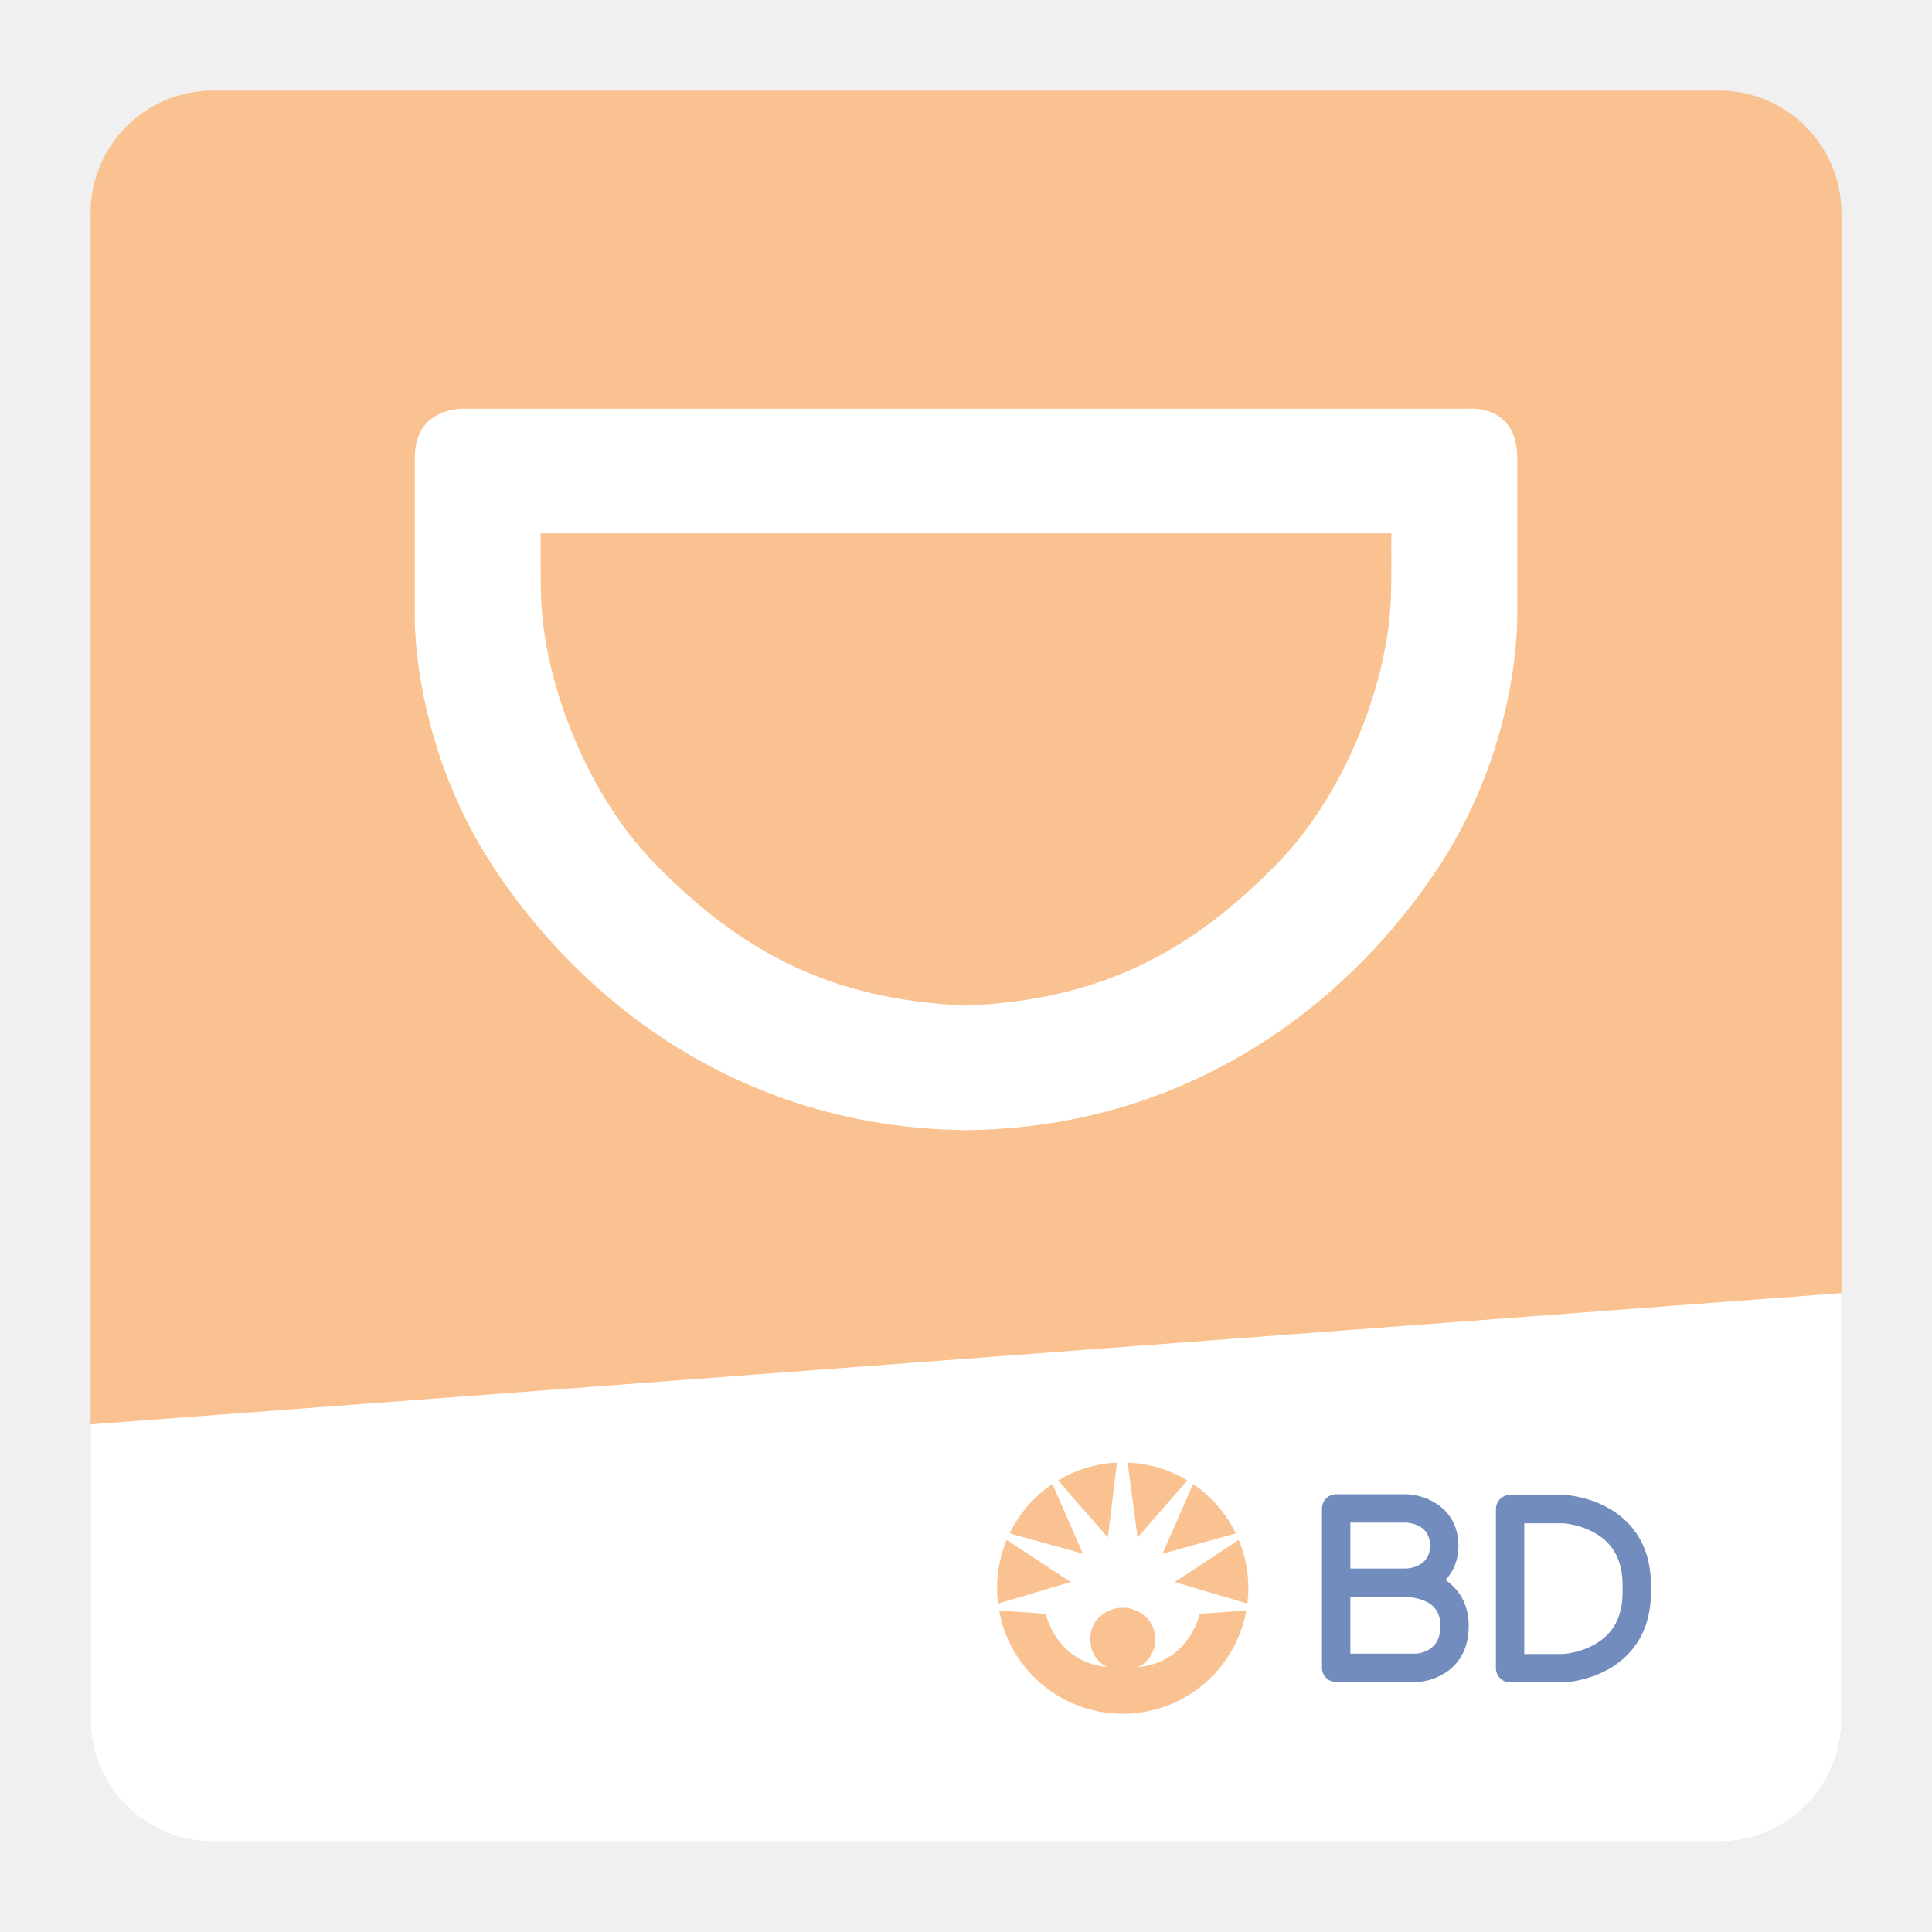
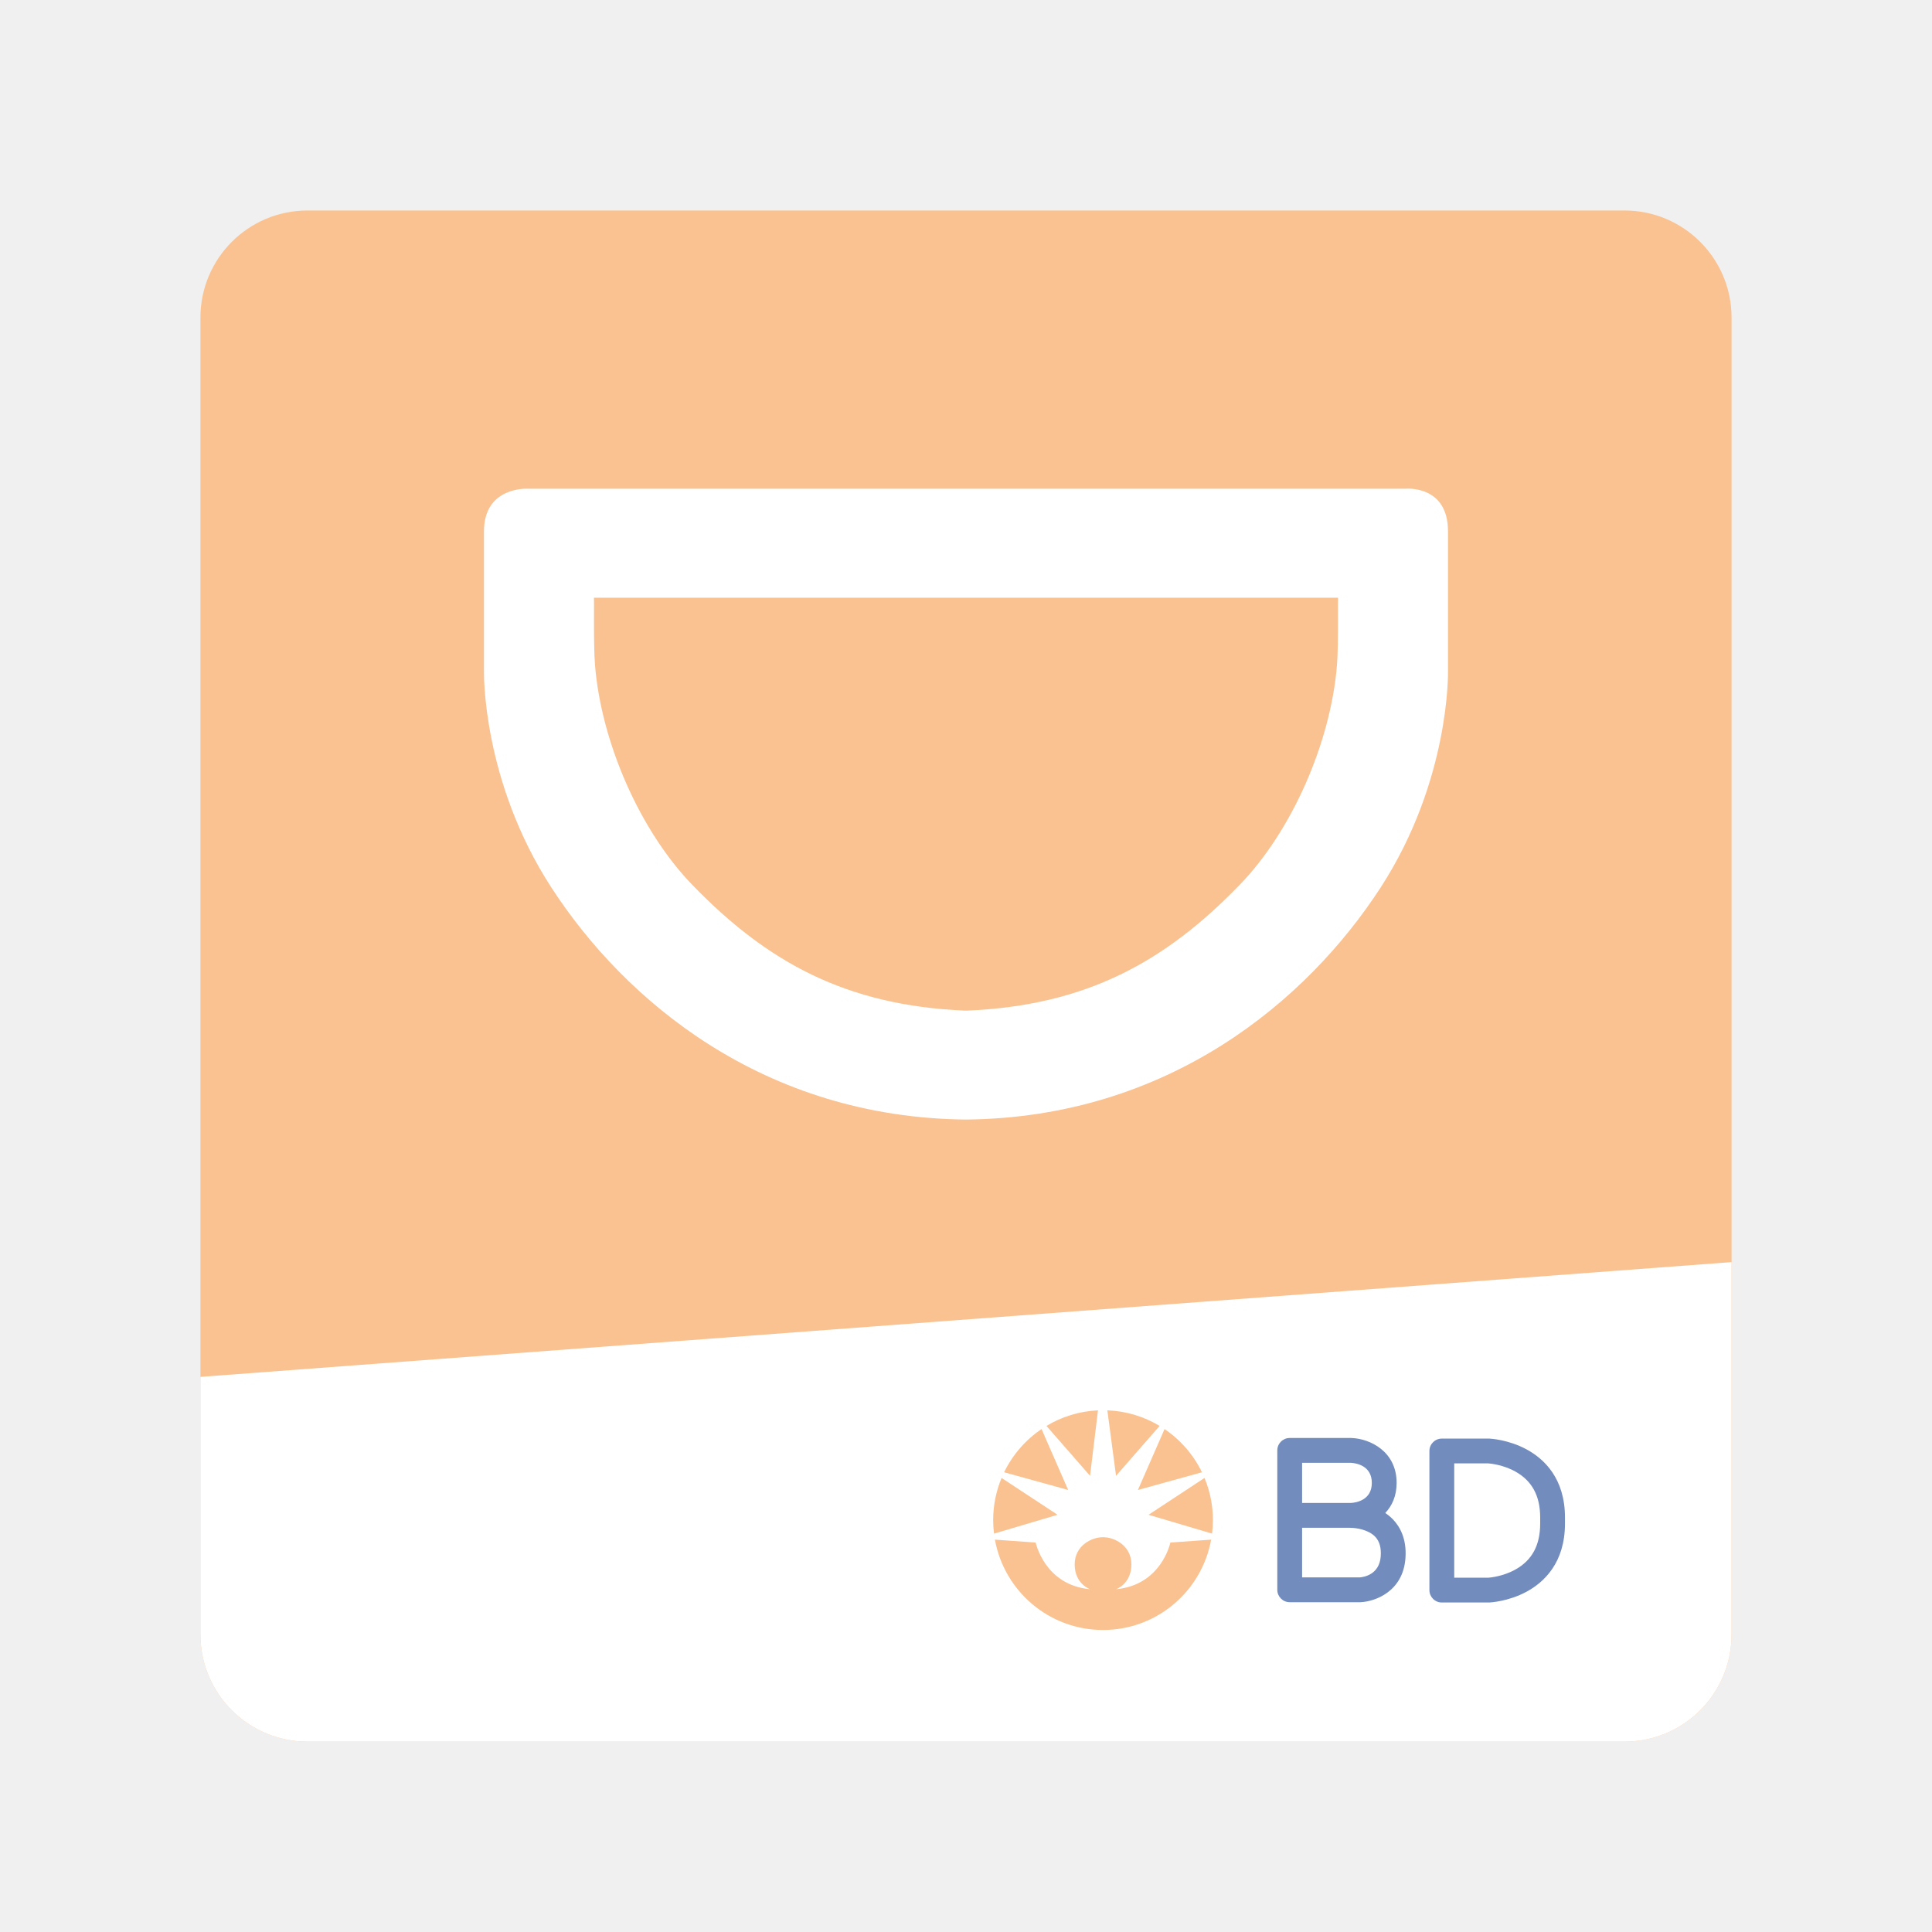
- <svg xmlns="http://www.w3.org/2000/svg" version="1.1" baseProfile="tiny" id="Layer_1" x="0px" y="0px" width="192px" height="192px" viewBox="0 0 192 192" xml:space="preserve">
+ <svg xmlns="http://www.w3.org/2000/svg" version="1.1" id="Layer_1" x="0px" y="0px" width="192px" height="192px" viewBox="0 0 192 192" enable-background="new 0 0 192 192" xml:space="preserve">
  <g>
    <g>
      <g>
        <g>
-           <path fill="#FAC290" d="M183,170.832c0,6.72-5.448,12.168-12.168,12.168H21.168C14.448,183,9,177.552,9,170.832V21.168      C9,14.448,14.448,9,21.168,9h149.664C177.552,9,183,14.448,183,21.168V170.832z" />
+           <path fill="#FAC290" d="M172.08,162.439c0,5.877-4.764,10.641-10.641,10.641H30.56c-5.876,0-10.641-4.764-10.641-10.641V31.56      c0-5.876,4.765-10.641,10.641-10.641h130.879c5.877,0,10.641,4.765,10.641,10.641V162.439z" />
        </g>
      </g>
-       <path fill="#FFFFFF" d="M9,141.55v29.282C9,177.552,14.448,183,21.168,183h149.664c6.72,0,12.168-5.448,12.168-12.168v-42.324    L9,141.55z" />
+       <path fill="#FFFFFF" d="M19.919,136.833v25.606c0,5.877,4.765,10.641,10.641,10.641h130.879c5.877,0,10.641-4.764,10.641-10.641    v-37.012L19.919,136.833z" />
    </g>
-     <path fill="#FFFFFF" d="M96.604,112.313c-0.203,0-0.403-0.003-0.604-0.006c-0.202,0.003-0.402,0.006-0.605,0.006H96.604z    M150.776,61.361v-15.91c0-5.303-4.833-4.833-4.833-4.833H46.056c0,0-4.833-0.201-4.833,4.833v15.91c0,0-0.269,12.352,7.653,24.569   C57.222,98.804,72.968,112.078,96,112.307c23.031-0.229,38.778-13.503,47.125-26.376C151.045,73.713,150.776,61.361,150.776,61.361   z M138.156,60.69c-0.717,8.761-5.102,18.796-11.055,24.946c-8.436,8.717-17.408,13.72-31.002,14.291h-0.2   c-13.594-0.57-22.567-5.574-31.003-14.291c-5.952-6.15-10.337-16.186-11.054-24.946c-0.197-2.402-0.067-7.72-0.134-7.687h84.582   C138.224,52.97,138.353,58.288,138.156,60.69z" />
-     <path fill="#FAC290" d="M104.584,147.479c-1.815,1.229-3.29,2.922-4.253,4.91l7.282,2.014L104.584,147.479z M100.042,153.035   c-0.613,1.476-0.954,3.094-0.954,4.791c0,0.521,0.035,1.032,0.098,1.535l7.22-2.139L100.042,153.035z M111,145.354   c-2.136,0.097-4.131,0.729-5.855,1.768l4.953,5.67L111,145.354z M118.003,147.122c-1.747-1.052-3.773-1.686-5.941-1.77l0.989,7.439   L118.003,147.122z M113.051,165.681c0,0,1.746-0.604,1.746-2.819c0-2.148-1.947-3.088-3.155-3.088h-0.135   c-1.208,0-3.155,0.939-3.155,3.088c0,2.215,1.746,2.819,1.746,2.819c-5.17-0.47-6.177-5.304-6.177-5.304l-4.632-0.33   c1.048,5.836,6.147,10.266,12.285,10.266s11.237-4.43,12.285-10.266l-4.632,0.33C119.228,160.377,118.221,165.211,113.051,165.681z    M122.817,152.39c-0.964-1.987-2.438-3.682-4.253-4.91l-3.029,6.924L122.817,152.39z M123.105,153.035l-6.362,4.188l7.22,2.139   c0.062-0.503,0.098-1.015,0.098-1.535C124.061,156.129,123.72,154.511,123.105,153.035z" />
+     <path fill="#FFFFFF" d="M96.527,111.265c-0.177,0-0.352-0.001-0.527-0.005c-0.177,0.004-0.352,0.005-0.529,0.005H96.527z    M143.9,66.708V52.795c0-4.637-4.226-4.226-4.226-4.226h-87.35c0,0-4.227-0.176-4.227,4.226v13.913c0,0-0.235,10.802,6.692,21.485   C62.089,99.453,75.858,111.061,96,111.26c20.141-0.199,33.91-11.807,41.21-23.065C144.136,77.51,143.9,66.708,143.9,66.708z    M132.865,66.122c-0.627,7.662-4.461,16.437-9.667,21.815c-7.378,7.623-15.224,11.998-27.111,12.497h-0.175   C84.024,99.936,76.177,95.56,68.8,87.937c-5.205-5.378-9.04-14.154-9.667-21.815c-0.172-2.1-0.059-6.75-0.117-6.722h73.966   C132.925,59.371,133.038,64.021,132.865,66.122z" />
+     <path fill="#FAC290" d="M103.507,142.018c-1.587,1.075-2.877,2.555-3.72,4.294l6.368,1.761L103.507,142.018z M99.535,146.877   c-0.536,1.29-0.835,2.705-0.835,4.189c0,0.456,0.031,0.901,0.086,1.343l6.314-1.871L99.535,146.877z M109.117,140.159   c-1.868,0.085-3.612,0.638-5.12,1.547l4.331,4.958L109.117,140.159z M115.241,141.706c-1.527-0.92-3.299-1.476-5.194-1.549   l0.864,6.506L115.241,141.706z M110.911,157.936c0,0,1.526-0.528,1.526-2.466c0-1.878-1.703-2.7-2.758-2.7h-0.119   c-1.057,0-2.759,0.821-2.759,2.7c0,1.938,1.526,2.466,1.526,2.466c-4.521-0.411-5.401-4.639-5.401-4.639l-4.051-0.289   c0.917,5.104,5.375,8.978,10.743,8.978s9.826-3.874,10.743-8.978l-4.051,0.289C116.313,153.297,115.432,157.524,110.911,157.936z    M119.45,146.313c-0.842-1.739-2.131-3.221-3.718-4.294l-2.649,6.055L119.45,146.313z M119.703,146.877l-5.563,3.661l6.313,1.871   c0.055-0.439,0.086-0.887,0.086-1.342C120.539,149.582,120.241,148.167,119.703,146.877z" />
    <g>
-       <path fill="#728CBD" d="M143.646,157.019c0.764-0.804,1.291-1.924,1.291-3.421c0-3.608-3.062-5.028-5.119-5.102    c-0.017,0-0.033-0.001-0.05-0.001h-6.981c-0.779,0-1.41,0.631-1.41,1.41v15.843c0,0.778,0.631,1.409,1.41,1.409h7.988    c0.02,0,0.038,0,0.058-0.001c1.646-0.067,4.831-1.199,5.107-4.998c0.163-2.229-0.662-3.608-1.384-4.373    C144.273,157.484,143.965,157.231,143.646,157.019z M134.196,151.314h5.535c0.592,0.035,2.387,0.307,2.387,2.283    c0,1.983-1.81,2.249-2.384,2.282h-5.538V151.314z M143.129,161.953c-0.154,2.107-1.989,2.356-2.394,2.385h-6.539v-5.639h5.421    c0.052,0.005,0.103,0.008,0.155,0.008c0.004,0,0.008,0,0.012,0c0.502,0,1.947,0.183,2.73,1.022    C142.999,160.249,143.2,160.976,143.129,161.953z" />
-       <path fill="#728CBD" d="M159.706,149.79c-2.075-1.124-4.15-1.223-4.237-1.227c-0.02-0.001-0.039-0.001-0.059-0.001h-5.337    c-0.779,0-1.41,0.631-1.41,1.41v15.809c0,0.778,0.631,1.41,1.41,1.41h5.337c0.02,0,0.039-0.001,0.059-0.002    c0.087-0.003,2.162-0.102,4.237-1.226c1.99-1.079,4.363-3.296,4.363-7.734v-0.705C164.069,153.085,161.696,150.868,159.706,149.79    z M161.25,158.229c0,2.45-0.92,4.156-2.811,5.213c-1.406,0.786-2.871,0.915-3.071,0.929h-3.886v-12.989h3.886    c0.2,0.015,1.665,0.143,3.071,0.929c1.891,1.058,2.811,2.763,2.811,5.214V158.229z" />
+       <path fill="#728CBD" d="M137.666,150.361c0.668-0.704,1.129-1.683,1.129-2.993c0-3.154-2.678-4.396-4.477-4.461    c-0.015,0-0.028-0.001-0.044-0.001h-6.104c-0.682,0-1.233,0.552-1.233,1.232v13.855c0,0.68,0.552,1.232,1.233,1.232h6.985    c0.018,0,0.033,0,0.051-0.001c1.438-0.06,4.225-1.049,4.466-4.371c0.144-1.949-0.579-3.155-1.21-3.824    C138.215,150.768,137.944,150.545,137.666,150.361z M129.401,145.372h4.841c0.518,0.03,2.088,0.268,2.088,1.996    c0,1.734-1.583,1.966-2.085,1.995h-4.844V145.372z M137.214,154.676c-0.135,1.843-1.739,2.06-2.094,2.085h-5.719v-4.931h4.741    c0.046,0.004,0.091,0.007,0.135,0.007c0.004,0,0.007,0,0.012,0c0.438,0,1.702,0.16,2.387,0.893    C137.101,153.186,137.276,153.821,137.214,154.676z" />
+       <path fill="#728CBD" d="M151.71,144.039c-1.814-0.983-3.628-1.07-3.705-1.073c-0.018,0-0.034,0-0.052,0h-4.668    c-0.68,0-1.231,0.551-1.231,1.232v13.825c0,0.68,0.552,1.232,1.231,1.232h4.668c0.018,0,0.034-0.001,0.052-0.001    c0.077-0.004,1.891-0.09,3.705-1.073c1.74-0.943,3.815-2.882,3.815-6.764v-0.616C155.525,146.92,153.45,144.981,151.71,144.039z     M153.061,151.418c0,2.144-0.805,3.635-2.458,4.559c-1.229,0.688-2.511,0.801-2.686,0.813h-3.398v-11.359h3.398    c0.175,0.013,1.456,0.126,2.686,0.813c1.653,0.926,2.458,2.417,2.458,4.561V151.418z" />
    </g>
  </g>
</svg>
